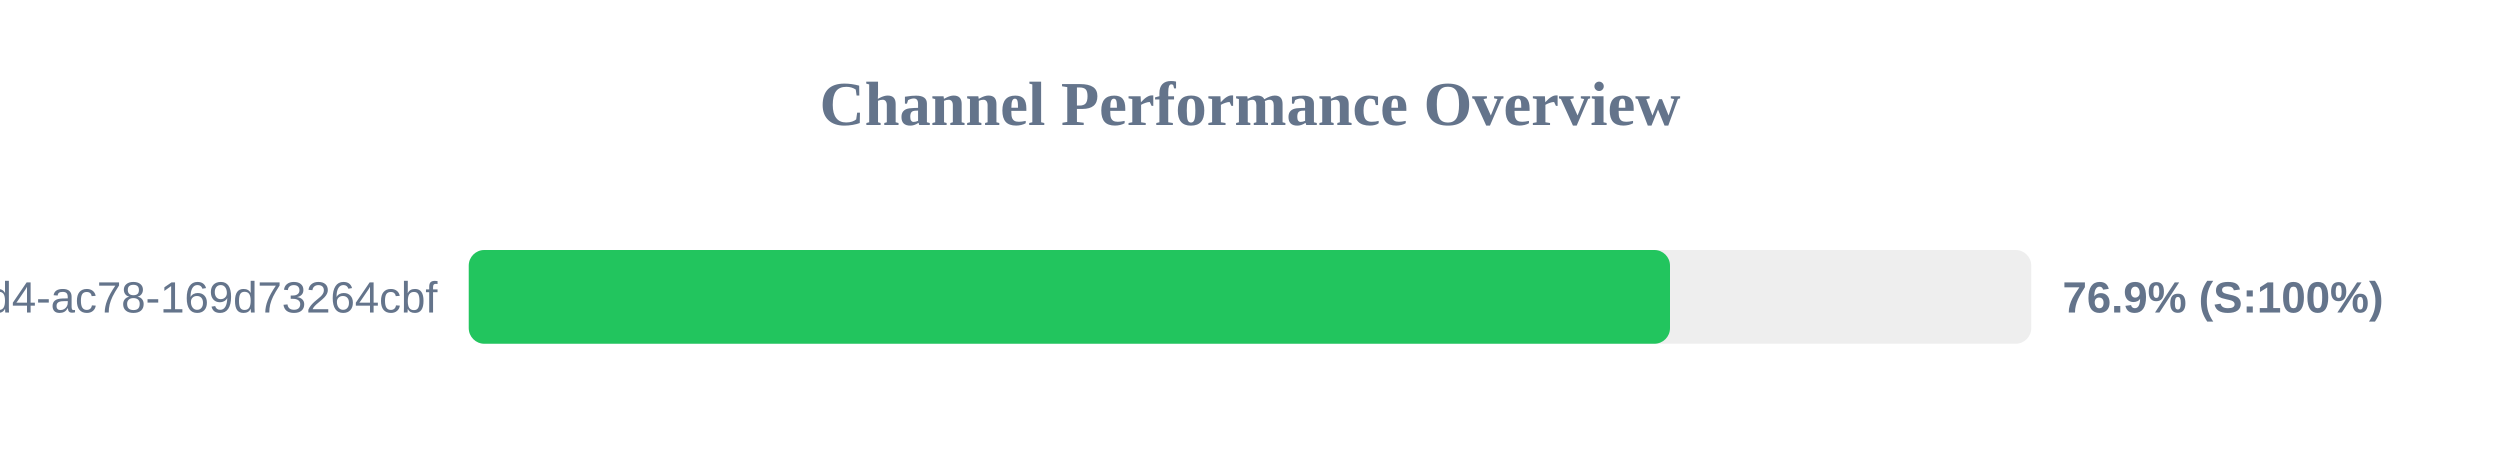
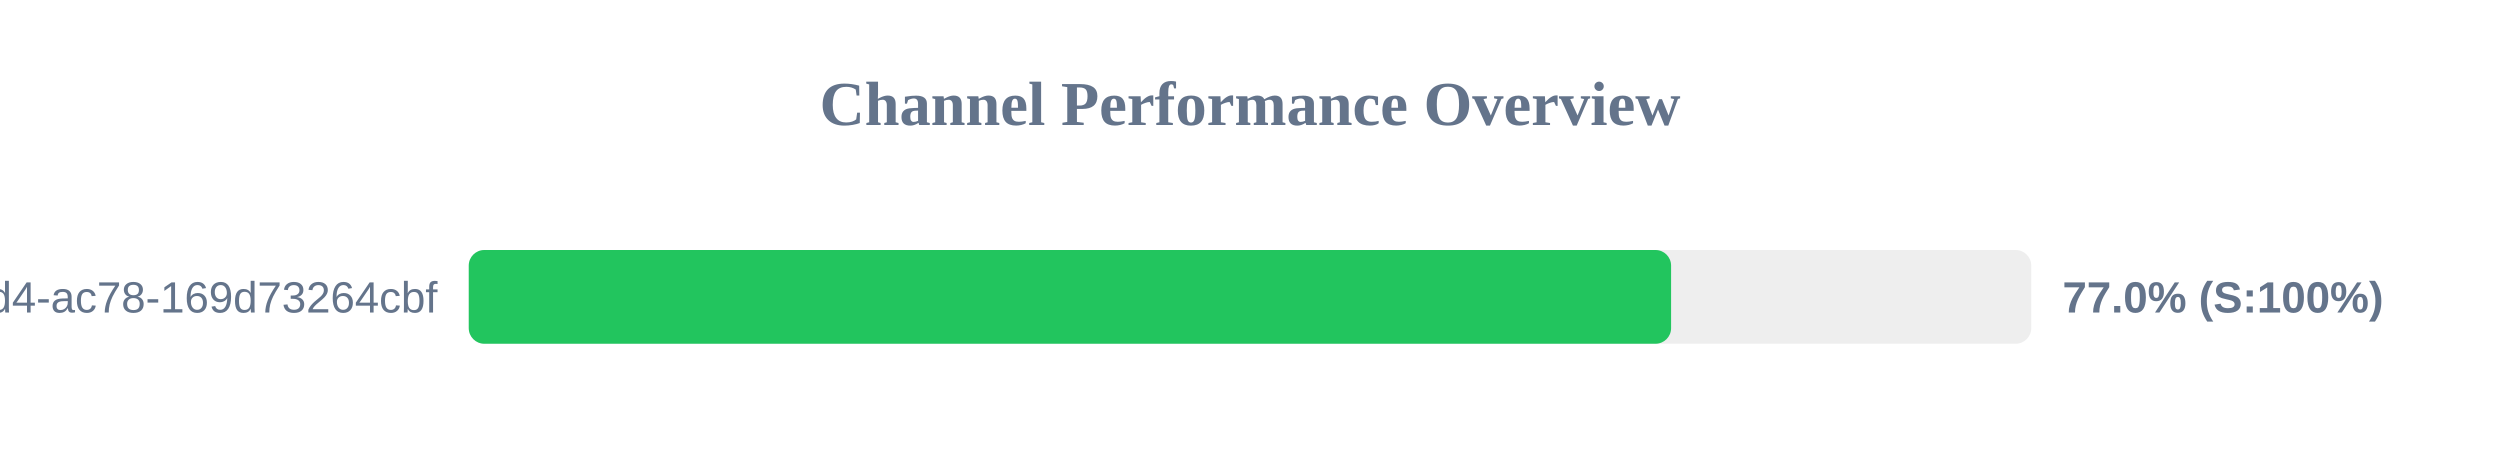
<svg xmlns="http://www.w3.org/2000/svg" width="800" height="150" version="1.1">
  <style>
        .row { font: 14px Arial; fill: #64748b; }
        .score { font: bold 14px Arial; fill: #64748b; }
    </style>
  <text x="400" y="40" text-anchor="middle" font-size="20px" font-weight="bold" fill="#64748b">Channel Performance Overview</text>
  <rect x="150" y="80" width="500" height="30" fill="#eee" rx="5" />
-   <rect x="150" y="80" width="384.4" height="30" fill="#22c55e" rx="5" />
+   <rect x="150" y="80" width="384.75" height="30" fill="#22c55e" rx="5" />
  <text x="140" y="100" text-anchor="end" class="row">?uuid=48c2c901-72e6-46d4-ac78-169d73264cbf</text>
-   <text x="660" y="100" text-anchor="start" class="score">76.9% (S:100%)</text>
+   <text x="660" y="100" text-anchor="start" class="score">77.0% (S:100%)</text>
</svg>
